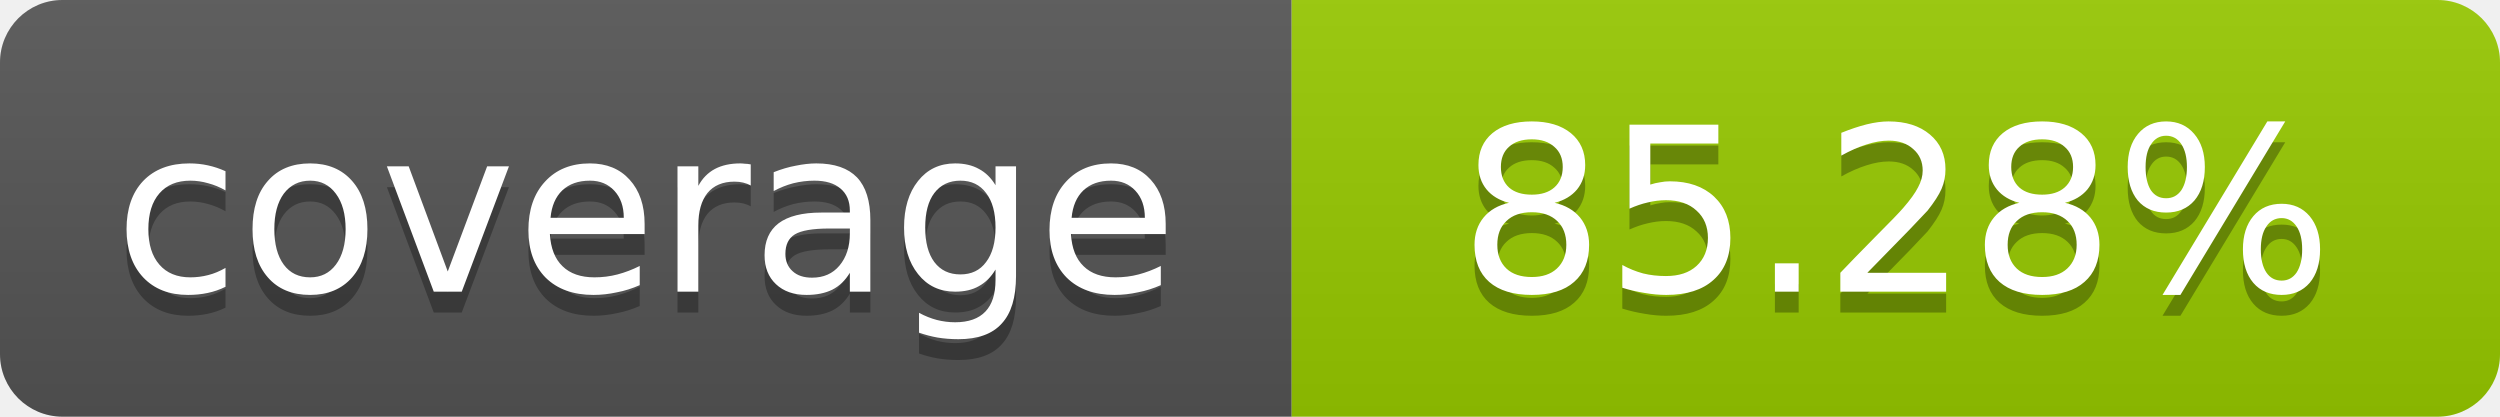
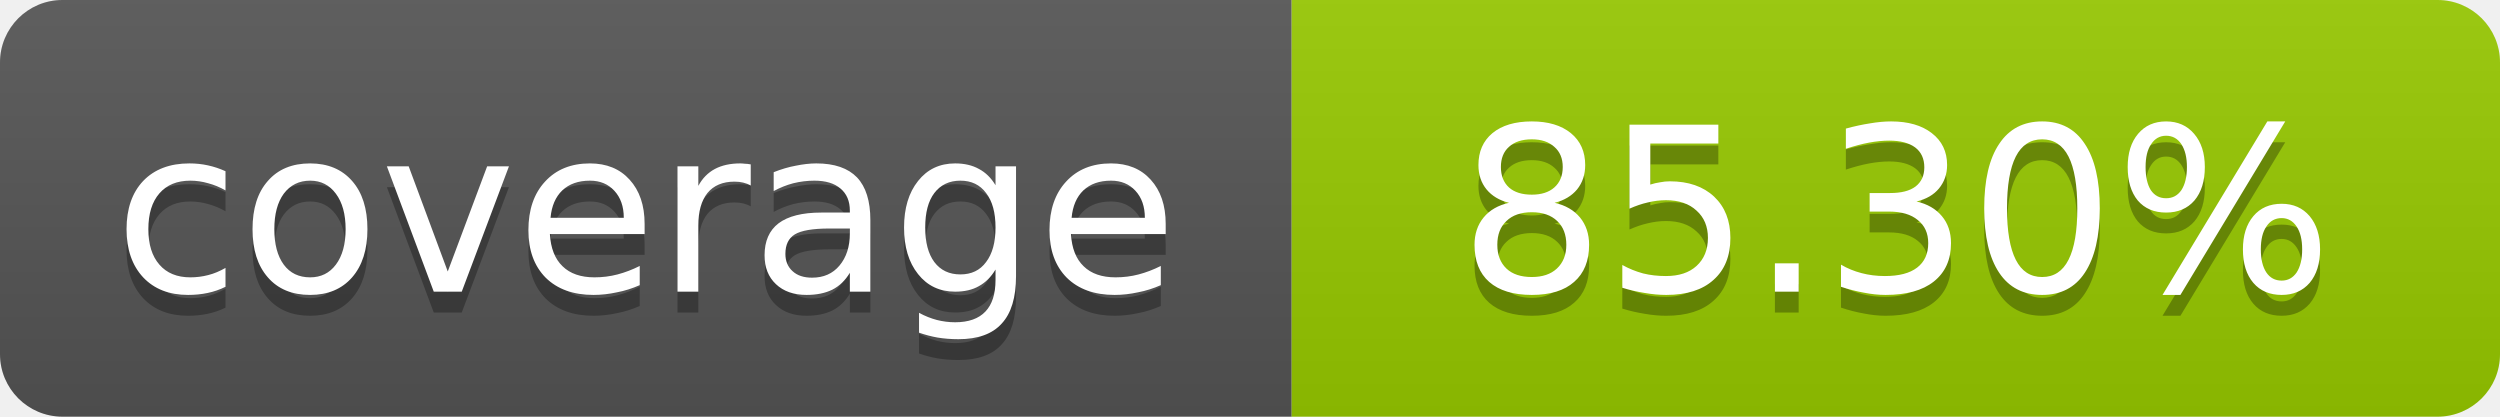
- <svg xmlns="http://www.w3.org/2000/svg" width="120" height="20" role="img" aria-label="coverage: 85.28%">
+ <svg xmlns="http://www.w3.org/2000/svg" width="120" height="20" role="img" aria-label="coverage: 85.30%">
  <linearGradient id="s" x2="0" y2="100%">
    <stop offset="0" stop-color="#bbb" stop-opacity=".1" />
    <stop offset="1" stop-opacity=".1" />
  </linearGradient>
  <clipPath id="r">
    <rect width="120" height="20" rx="3" fill="#fff" />
  </clipPath>
  <g clip-path="url(#r)">
    <rect width="62" height="20" fill="#555" />
    <rect x="62" width="58" height="20" fill="#97CA00" />
    <rect width="120" height="20" fill="url(#s)" />
  </g>
  <g fill="#fff" text-anchor="middle" font-family="Verdana,Geneva,DejaVu Sans,sans-serif" font-size="11">
    <text x="31" y="15" fill="#010101" fill-opacity=".3">coverage</text>
    <text x="31" y="14">coverage</text>
-     <text x="91" y="15" fill="#010101" fill-opacity=".3">85.28%</text>
-     <text x="91" y="14">85.28%</text>
+     <text x="91" y="15" fill="#010101" fill-opacity=".3">85.30%</text>
+     <text x="91" y="14">85.30%</text>
  </g>
</svg>
